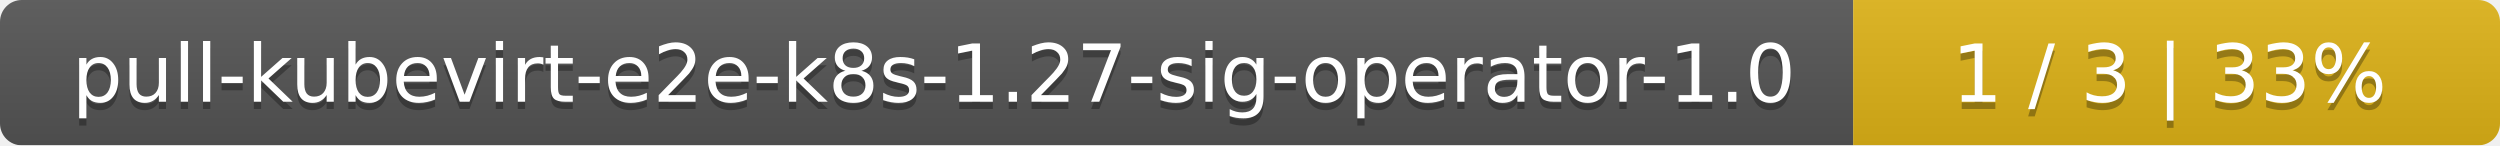
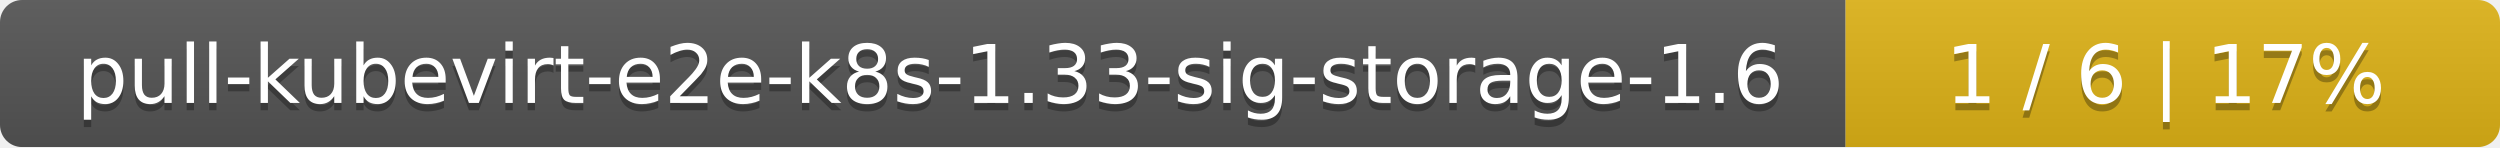
- <svg xmlns="http://www.w3.org/2000/svg" width="344" height="20">
+ <svg xmlns="http://www.w3.org/2000/svg" width="340" height="20">
  <linearGradient id="smooth" x2="0" y2="100%">
    <stop offset="0" stop-color="#bbb" stop-opacity=".1" />
    <stop offset="1" stop-opacity=".1" />
  </linearGradient>
  <mask id="round">
-     <rect width="344" height="20" rx="3" fill="#fff" />
+     <rect width="340" height="20" rx="3" fill="#fff" />
  </mask>
  <g mask="url(#round)">
-     <rect width="255" height="20" fill="#555" />
-     <rect x="255" width="89" height="20" fill="#dfb317" />
-     <rect width="344" height="20" fill="url(#smooth)" />
+     <rect width="251" height="20" fill="#555" />
+     <rect x="251" width="89" height="20" fill="#dfb317" />
+     <rect width="340" height="20" fill="url(#smooth)" />
  </g>
  <g fill="#fff" text-anchor="middle" font-family="DejaVu Sans,Verdana,Geneva,sans-serif" font-size="11">
-     <text x="128.5" y="15" fill="#010101" fill-opacity=".3">pull-kubevirt-e2e-k8s-1.27-sig-operator-1.0</text>
-     <text x="128.5" y="14">pull-kubevirt-e2e-k8s-1.27-sig-operator-1.0</text>
-     <text x="298.5" y="15" fill="#010101" fill-opacity=".3">1 / 3    |    33%</text>
-     <text x="298.5" y="14">1 / 3    |    33%</text>
+     <text x="126.5" y="15" fill="#010101" fill-opacity=".3">pull-kubevirt-e2e-k8s-1.33-sig-storage-1.6</text>
+     <text x="126.5" y="14">pull-kubevirt-e2e-k8s-1.33-sig-storage-1.6</text>
+     <text x="294.5" y="15" fill="#010101" fill-opacity=".3">1 / 6    |    17%</text>
+     <text x="294.5" y="14">1 / 6    |    17%</text>
  </g>
</svg>
